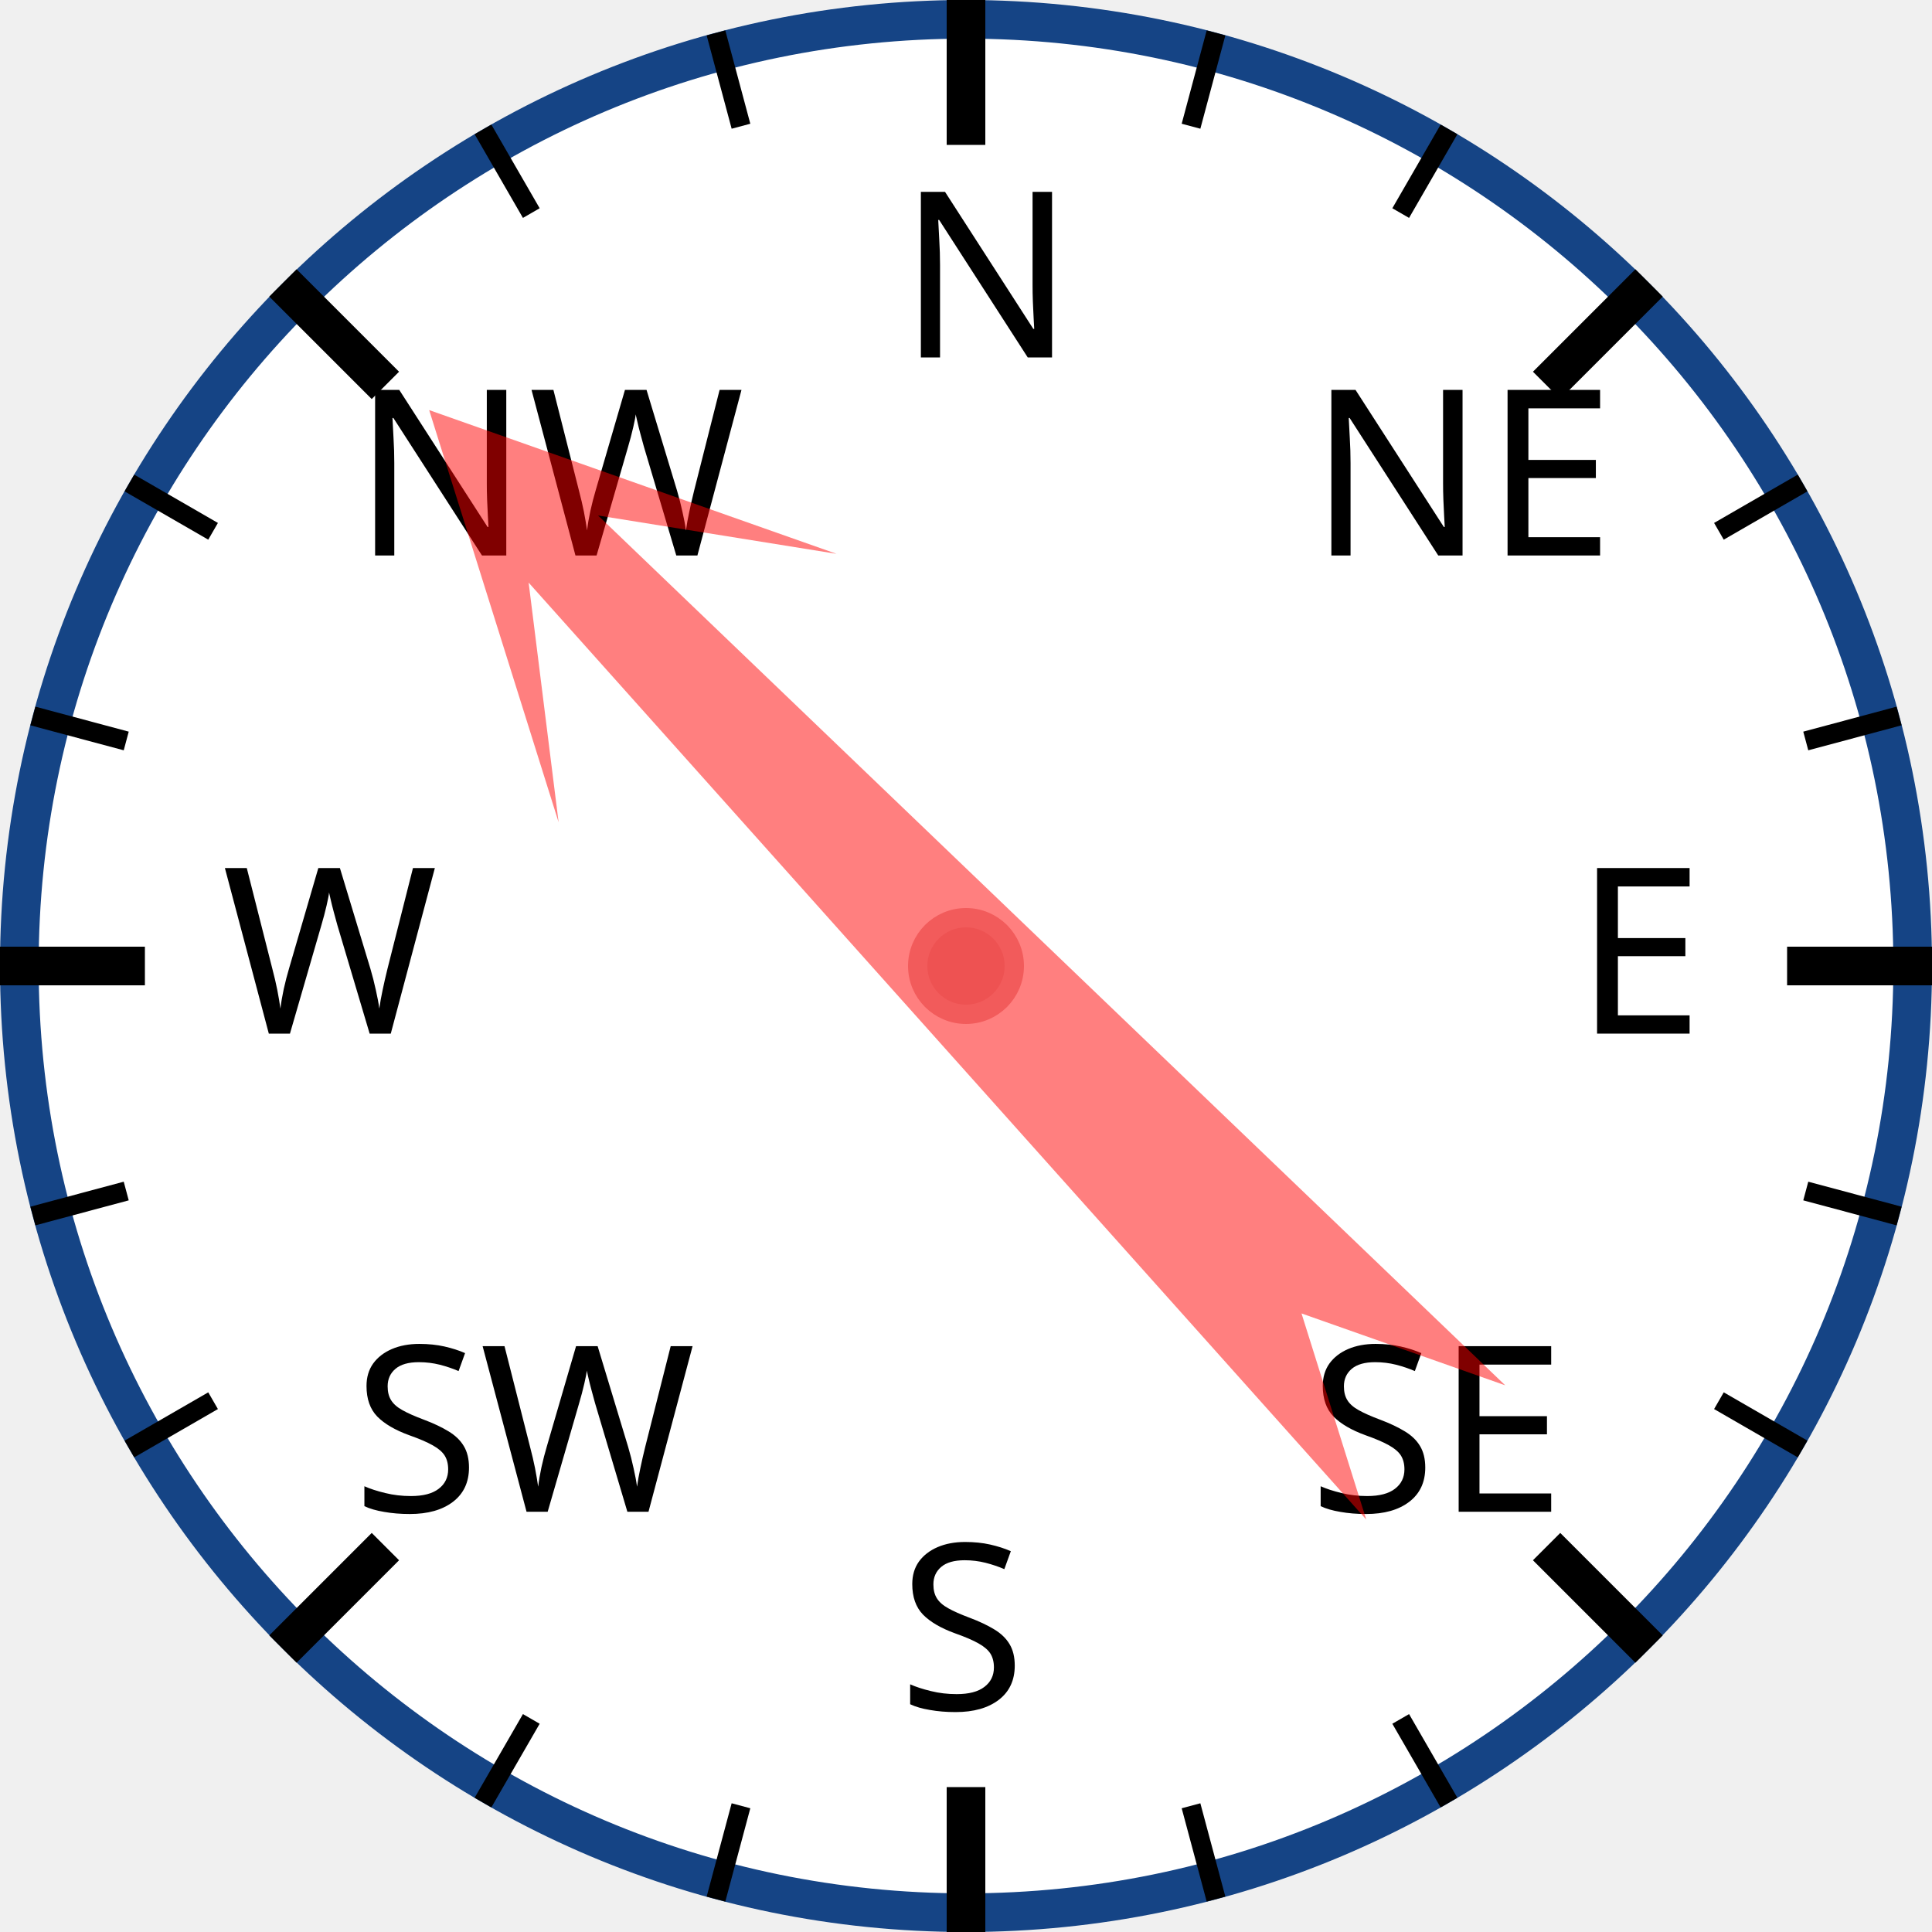
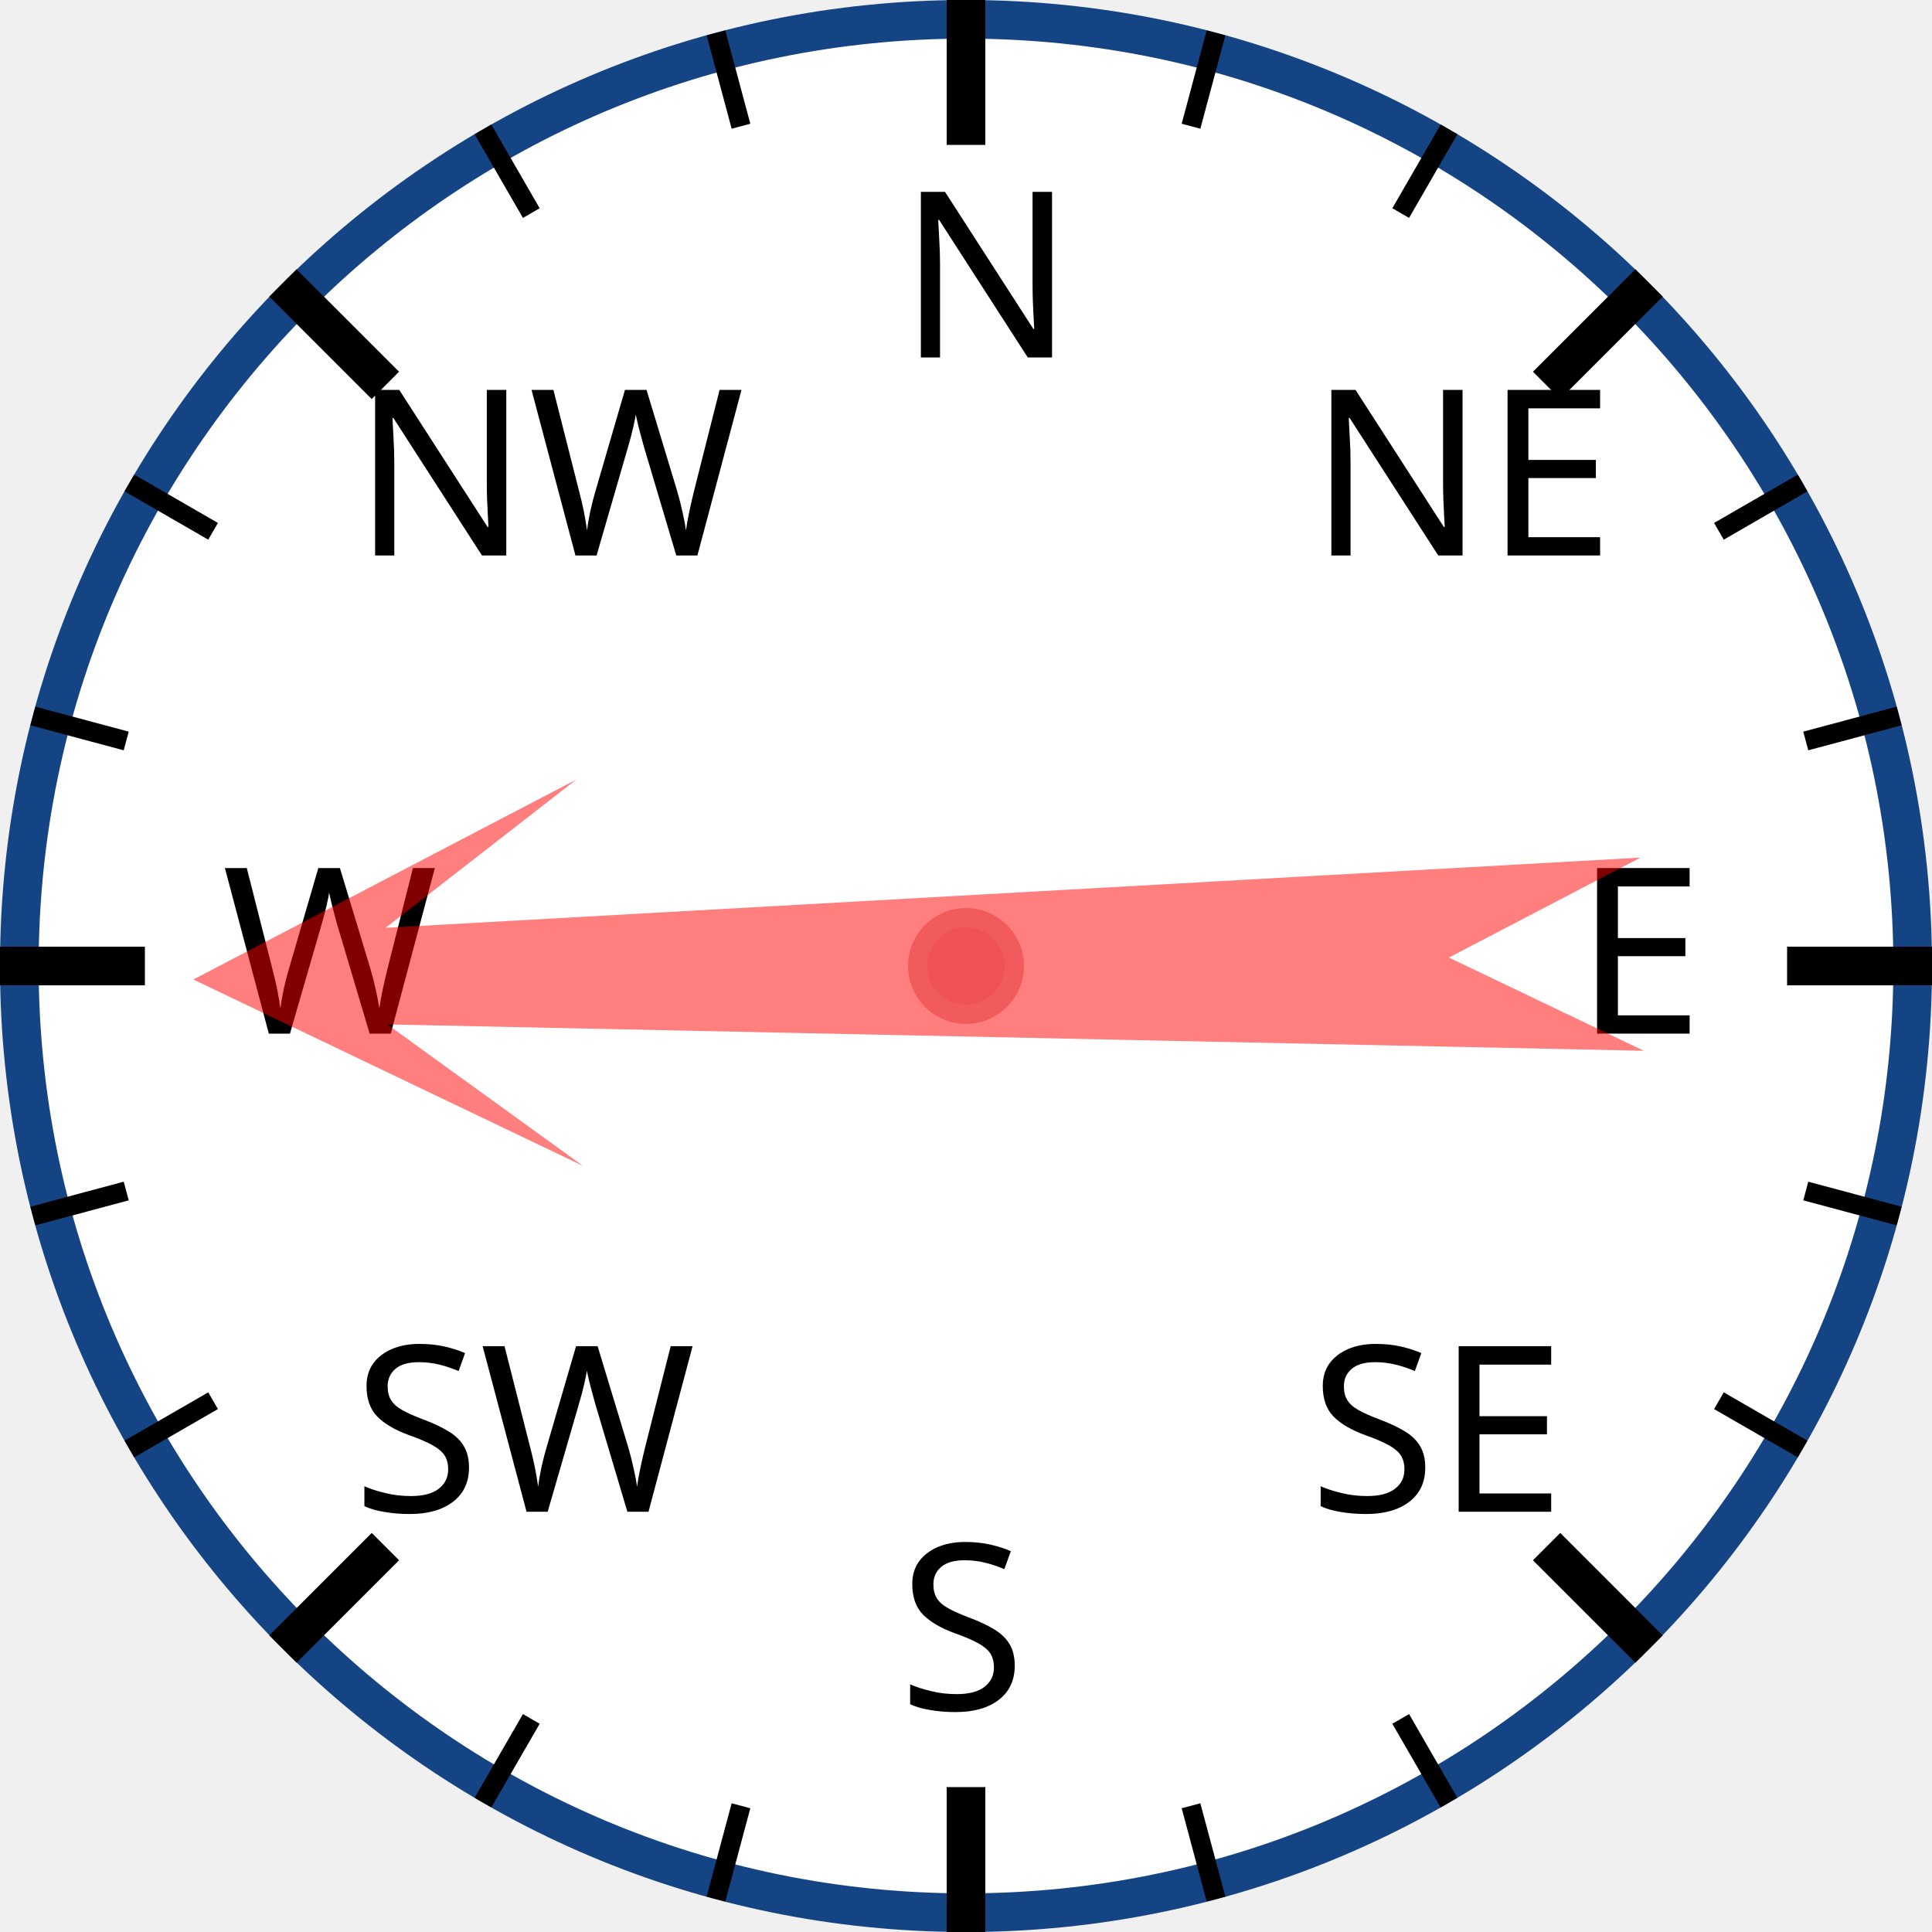
<svg xmlns="http://www.w3.org/2000/svg" width="120px" height="120px" viewBox="0 0 200 200">
  <circle cx="100" cy="100" r="98" style="fill: white; stroke: #154485; stroke-width: 4;" />
  <text x="93.0" y="37.0" style="font-family: sans-serif; font-size: 18pt;">N</text>
  <line x1="100.0" y1="0.0" x2="100.0" y2="15.0" style="stroke: black; stroke-width: 4;" />
  <line x1="74.118" y1="3.407" x2="76.706" y2="13.067" style="stroke: black; stroke-width: 2;" />
  <line x1="50" y1="13.397" x2="55" y2="22.058" style="stroke: black; stroke-width: 2;" />
  <text x="36.503" y="57.503" style="font-family: sans-serif; font-size: 18pt;">NW</text>
  <line x1="29.289" y1="29.289" x2="39.896" y2="39.896" style="stroke: black; stroke-width: 4;" />
  <line x1="13.397" y1="50" x2="22.058" y2="55" style="stroke: black; stroke-width: 2;" />
  <line x1="3.407" y1="74.118" x2="13.067" y2="76.706" style="stroke: black; stroke-width: 2;" />
  <text x="23.0" y="107.0" style="font-family: sans-serif; font-size: 18pt;">W</text>
  <line x1="0.0" y1="100.0" x2="15.0" y2="100.0" style="stroke: black; stroke-width: 4;" />
  <line x1="3.407" y1="125.882" x2="13.067" y2="123.294" style="stroke: black; stroke-width: 2;" />
  <line x1="13.397" y1="150" x2="22.058" y2="145" style="stroke: black; stroke-width: 2;" />
  <text x="36.503" y="156.497" style="font-family: sans-serif; font-size: 18pt;">SW</text>
  <line x1="29.289" y1="170.711" x2="39.896" y2="160.104" style="stroke: black; stroke-width: 4;" />
  <line x1="50" y1="186.603" x2="55" y2="177.942" style="stroke: black; stroke-width: 2;" />
  <line x1="74.118" y1="196.593" x2="76.706" y2="186.933" style="stroke: black; stroke-width: 2;" />
  <text x="93" y="177.0" style="font-family: sans-serif; font-size: 18pt;">S</text>
  <line x1="100" y1="200.0" x2="100" y2="185.0" style="stroke: black; stroke-width: 4;" />
  <line x1="125.882" y1="196.593" x2="123.294" y2="186.933" style="stroke: black; stroke-width: 2;" />
  <line x1="150.0" y1="186.603" x2="145.0" y2="177.942" style="stroke: black; stroke-width: 2;" />
  <text x="135.497" y="156.497" style="font-family: sans-serif; font-size: 18pt;">SE</text>
  <line x1="170.711" y1="170.711" x2="160.104" y2="160.104" style="stroke: black; stroke-width: 4;" />
  <line x1="186.603" y1="150" x2="177.942" y2="145" style="stroke: black; stroke-width: 2;" />
  <line x1="196.593" y1="125.882" x2="186.933" y2="123.294" style="stroke: black; stroke-width: 2;" />
  <text x="163.0" y="107" style="font-family: sans-serif; font-size: 18pt;">E</text>
  <line x1="200.0" y1="100" x2="185.0" y2="100" style="stroke: black; stroke-width: 4;" />
  <line x1="196.593" y1="74.118" x2="186.933" y2="76.706" style="stroke: black; stroke-width: 2;" />
  <line x1="186.603" y1="50" x2="177.942" y2="55" style="stroke: black; stroke-width: 2;" />
  <text x="135.497" y="57.503" style="font-family: sans-serif; font-size: 18pt;">NE</text>
  <line x1="170.711" y1="29.289" x2="160.104" y2="39.896" style="stroke: black; stroke-width: 4;" />
  <line x1="150" y1="13.397" x2="145" y2="22.058" style="stroke: black; stroke-width: 2;" />
  <line x1="125.882" y1="3.407" x2="123.294" y2="13.067" style="stroke: black; stroke-width: 2;" />
-   <polygon points="100 20 120 60 105 40 110 170 100 150 90 170 95 40 80 60" style="fill: red; fill-opacity: 0.5;" transform="rotate(316,100,100)" />
+   <polygon points="100 20 120 60 105 40 110 170 100 150 90 170 95 40 80 60" style="fill: red; fill-opacity: 0.5;" transform="rotate(269,100,100)" />
  <circle cx="100" cy="100" r="5" style="fill: #EE5252; stroke: #F25B5B; stroke-width: 2;" />
</svg>
